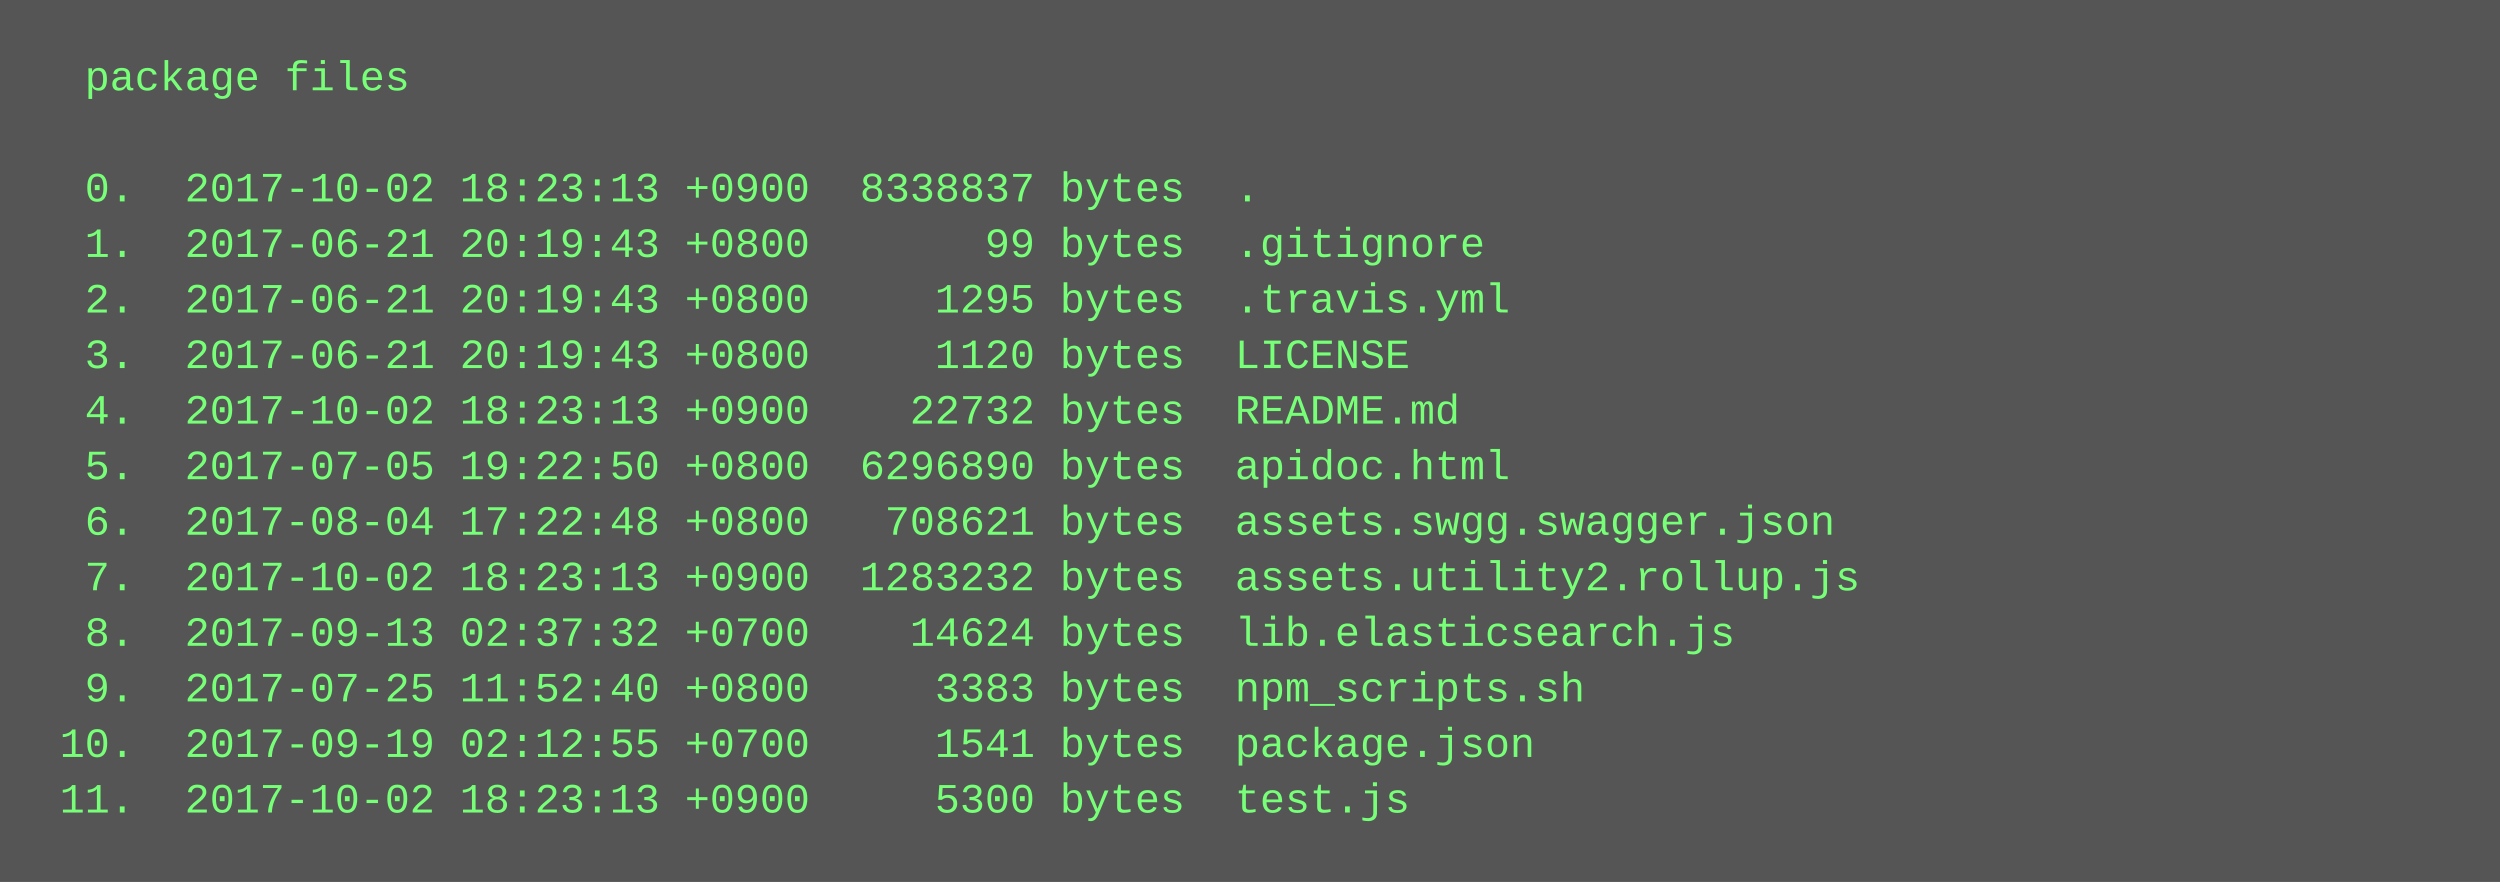
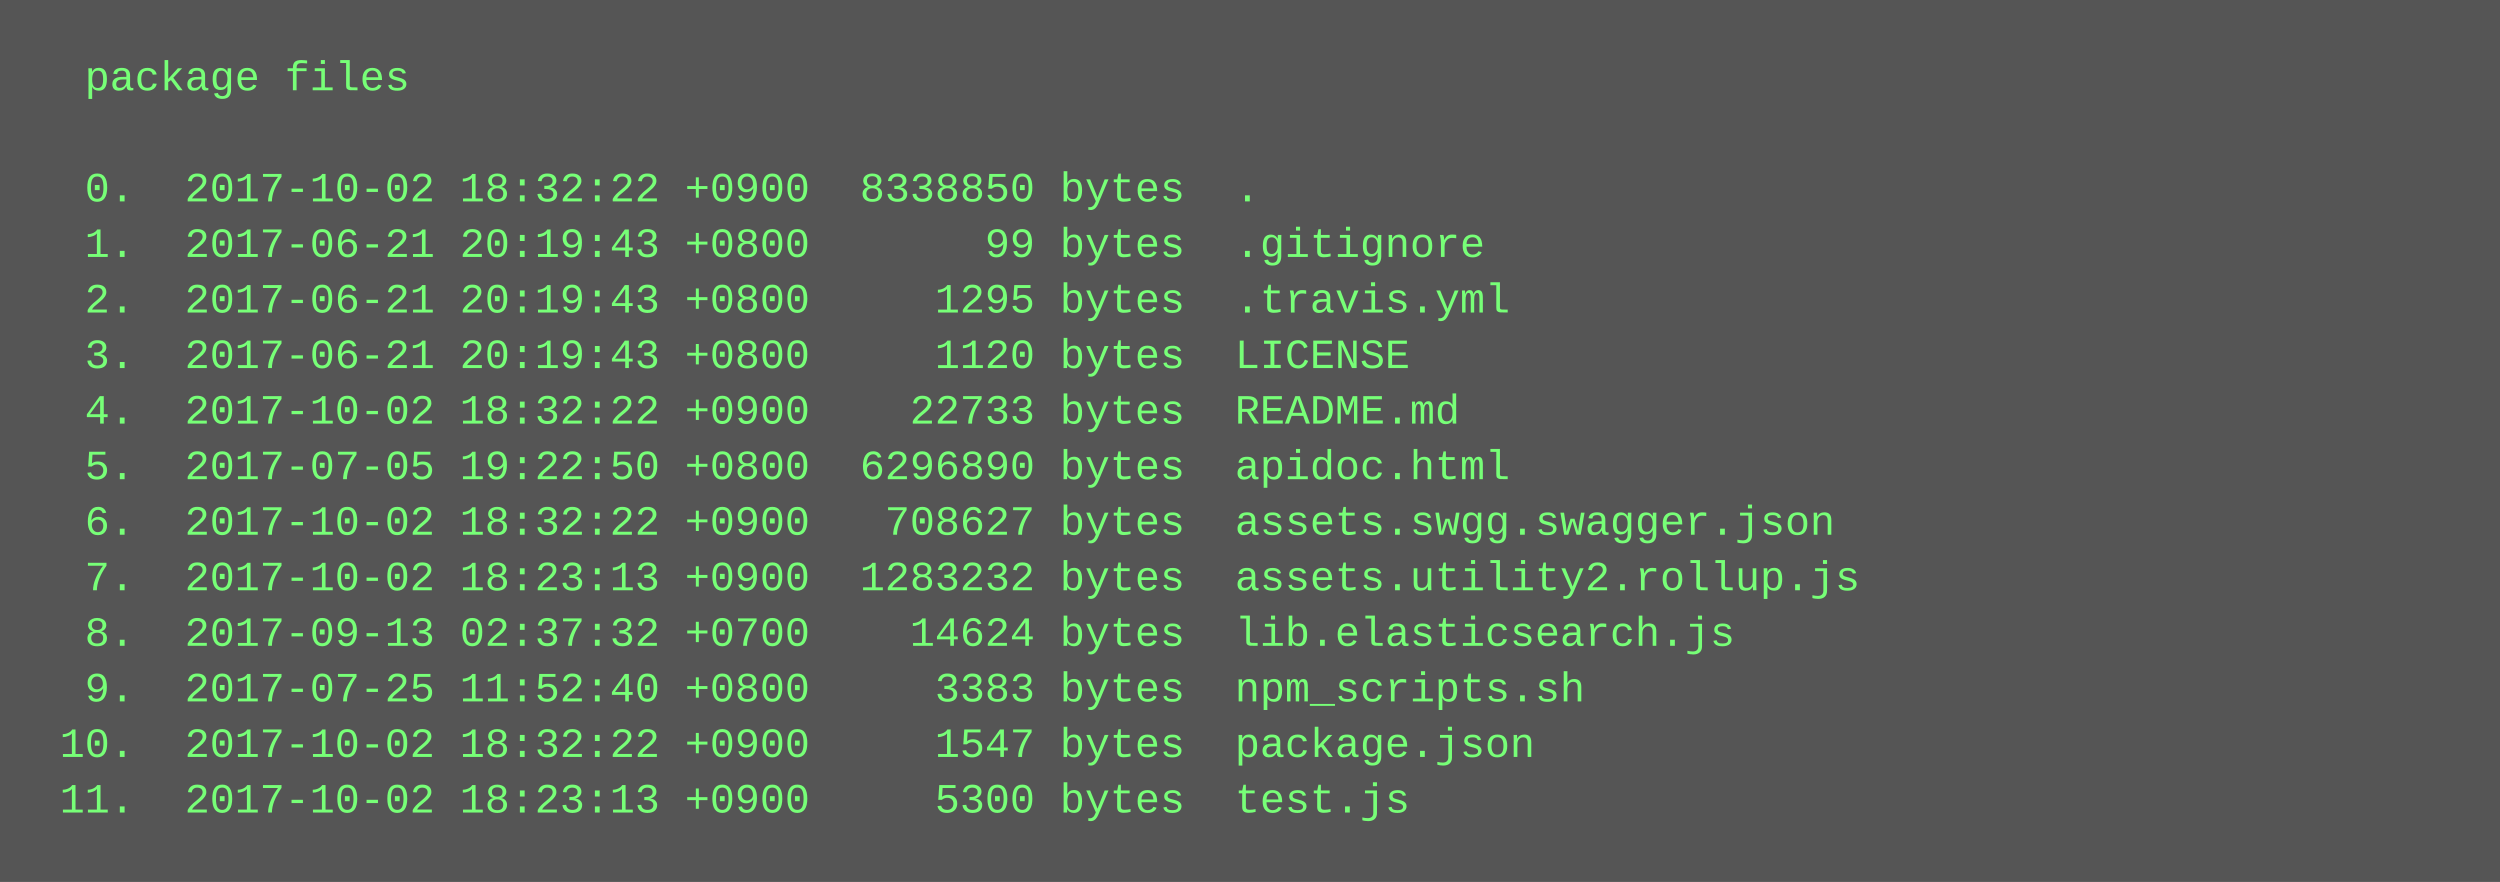
<svg xmlns="http://www.w3.org/2000/svg" height="254" width="720">
  <rect height="254" fill="#555" width="720" />
  <text fill="#7f7" font-family="Courier New" font-size="12" xml:space="preserve">
    <tspan x="10" y="26">  package files</tspan>
    <tspan x="10" y="42" />
-     <tspan x="10" y="58">  0.  2017-10-02 18:23:13 +0900  8338837 bytes  .</tspan>
+     <tspan x="10" y="58">  0.  2017-10-02 18:32:22 +0900  8338850 bytes  .</tspan>
    <tspan x="10" y="74">  1.  2017-06-21 20:19:43 +0800       99 bytes  .gitignore</tspan>
    <tspan x="10" y="90">  2.  2017-06-21 20:19:43 +0800     1295 bytes  .travis.yml</tspan>
    <tspan x="10" y="106">  3.  2017-06-21 20:19:43 +0800     1120 bytes  LICENSE</tspan>
-     <tspan x="10" y="122">  4.  2017-10-02 18:23:13 +0900    22732 bytes  README.md</tspan>
+     <tspan x="10" y="122">  4.  2017-10-02 18:32:22 +0900    22733 bytes  README.md</tspan>
    <tspan x="10" y="138">  5.  2017-07-05 19:22:50 +0800  6296890 bytes  apidoc.html</tspan>
-     <tspan x="10" y="154">  6.  2017-08-04 17:22:48 +0800   708621 bytes  assets.swgg.swagger.json</tspan>
+     <tspan x="10" y="154">  6.  2017-10-02 18:32:22 +0900   708627 bytes  assets.swgg.swagger.json</tspan>
    <tspan x="10" y="170">  7.  2017-10-02 18:23:13 +0900  1283232 bytes  assets.utility2.rollup.js</tspan>
    <tspan x="10" y="186">  8.  2017-09-13 02:37:32 +0700    14624 bytes  lib.elasticsearch.js</tspan>
    <tspan x="10" y="202">  9.  2017-07-25 11:52:40 +0800     3383 bytes  npm_scripts.sh</tspan>
-     <tspan x="10" y="218"> 10.  2017-09-19 02:12:55 +0700     1541 bytes  package.json</tspan>
+     <tspan x="10" y="218"> 10.  2017-10-02 18:32:22 +0900     1547 bytes  package.json</tspan>
    <tspan x="10" y="234"> 11.  2017-10-02 18:23:13 +0900     5300 bytes  test.js</tspan>
  </text>
</svg>
